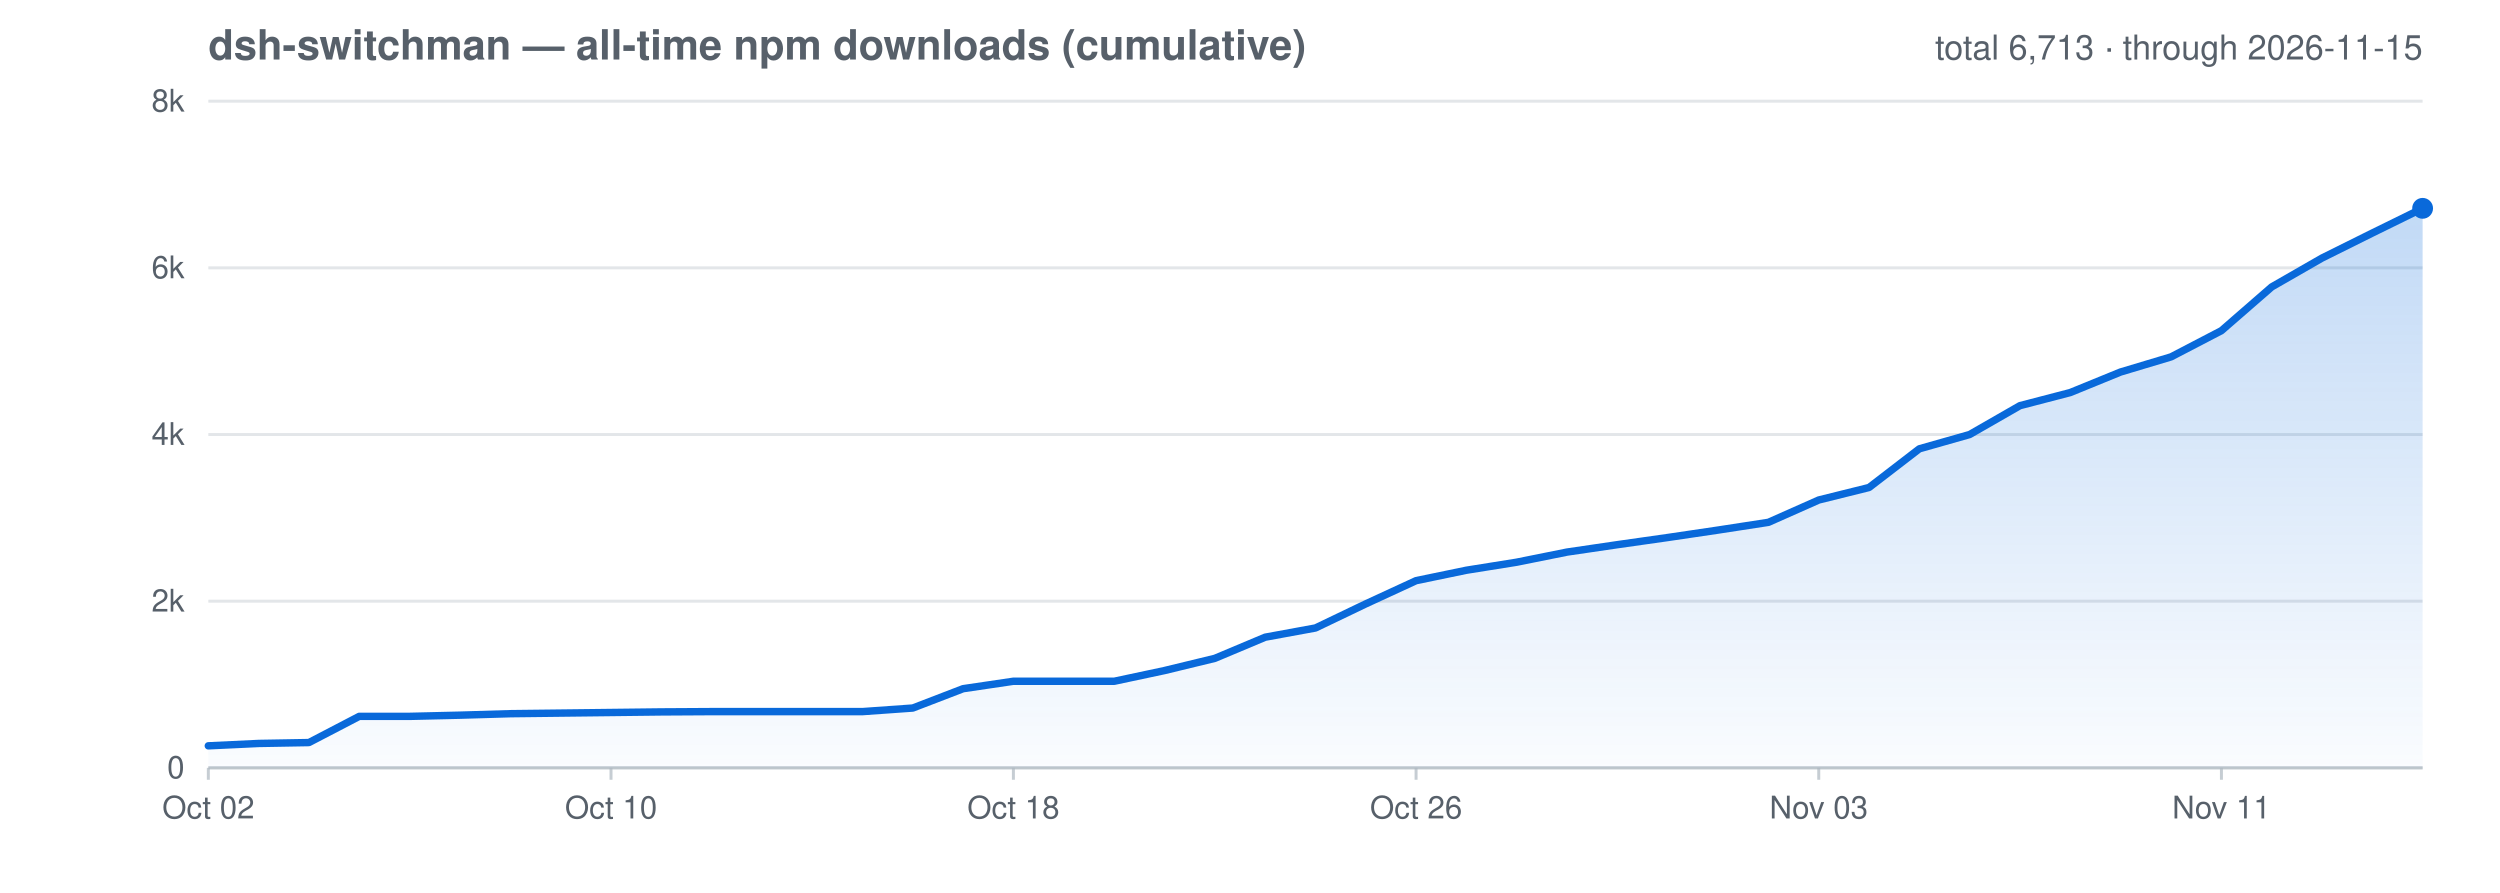
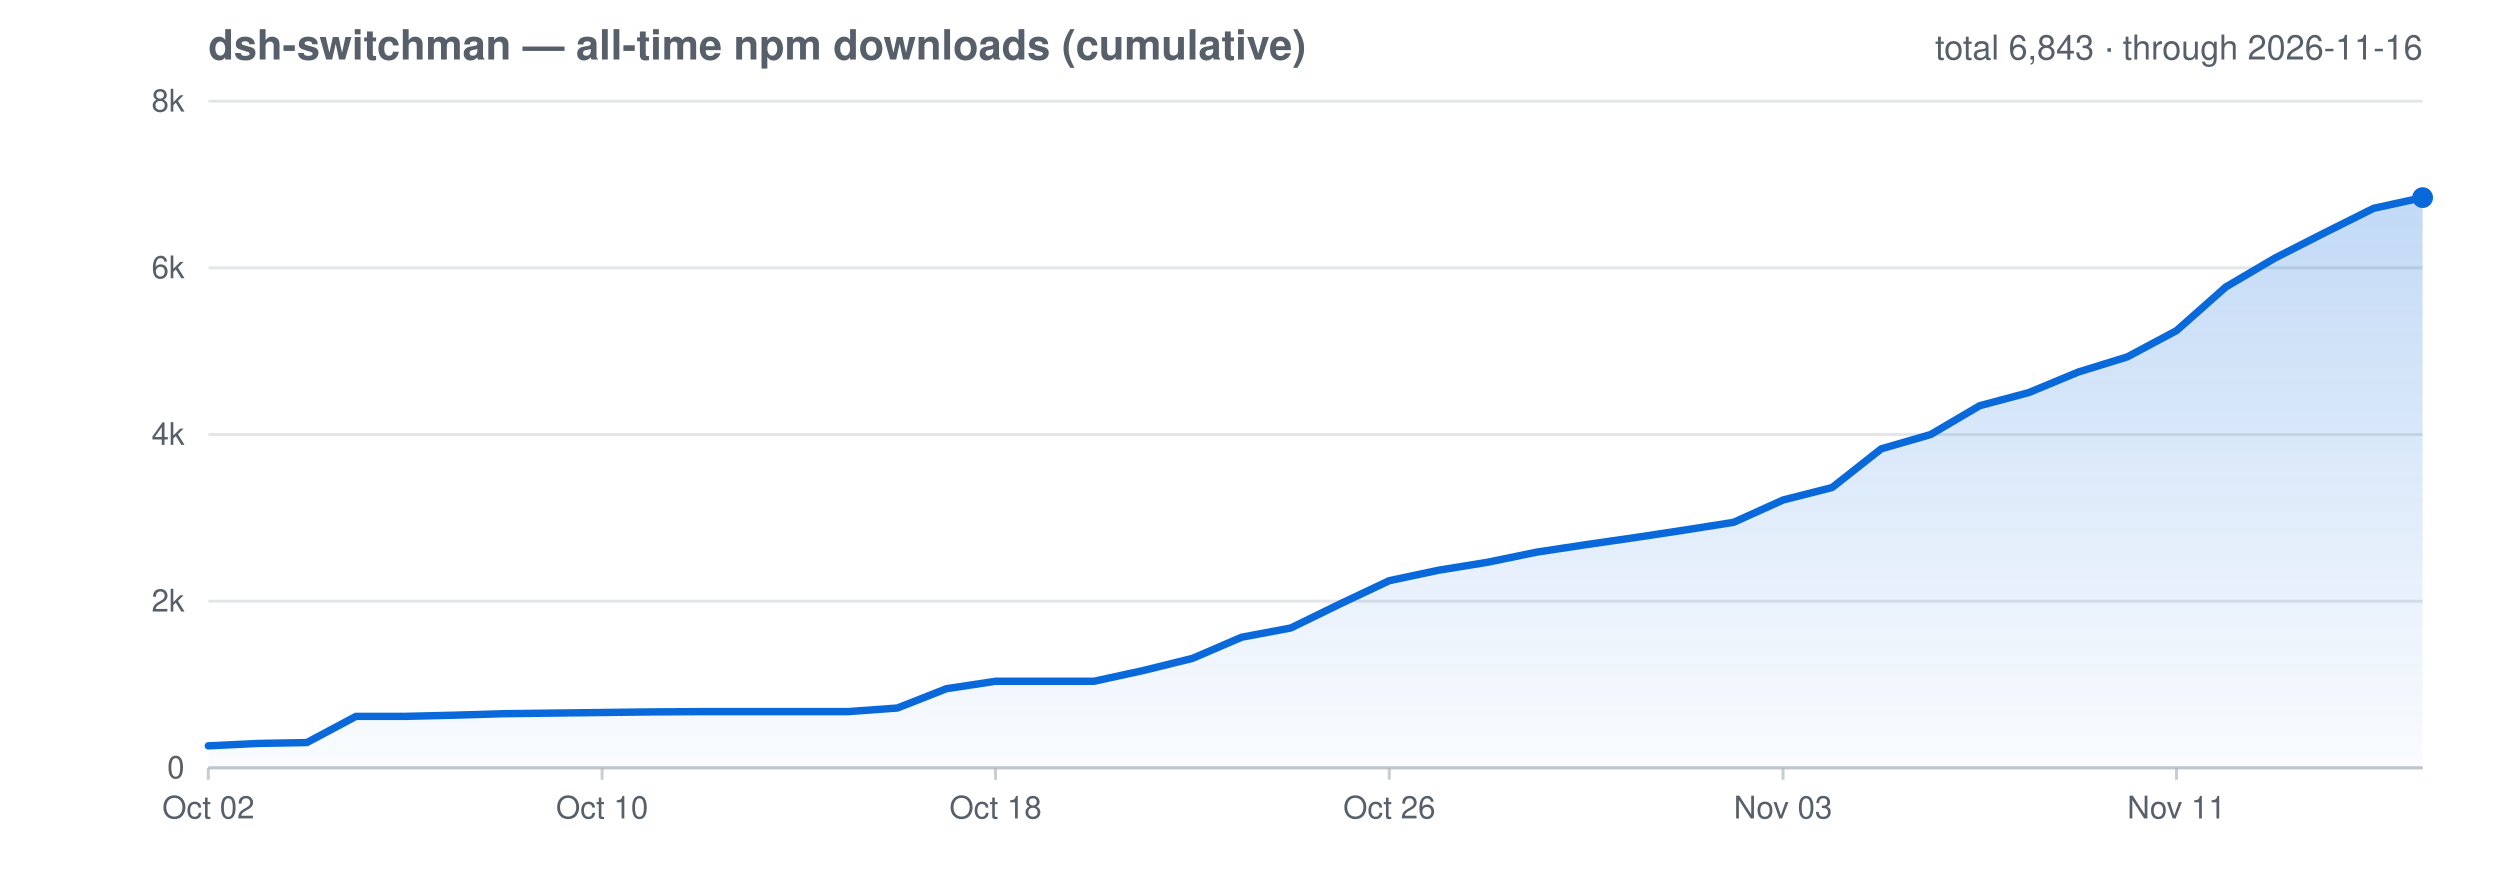
<svg xmlns="http://www.w3.org/2000/svg" viewBox="0 0 840 300" role="img" aria-label="All-time cumulative npm downloads for dsh-switchman">
  <style>text{fill:#57606a;font-family:-apple-system,Segoe UI,Helvetica,Arial,sans-serif}.grid{stroke:#afb8c1;stroke-opacity:.35;stroke-width:1}.axis{stroke:#afb8c1;stroke-opacity:.7;stroke-width:1}@media (prefers-color-scheme: dark){text{fill:#8b949e}.grid{stroke:#8b949e;stroke-opacity:.3}.axis{stroke:#8b949e;stroke-opacity:.6}}</style>
  <defs>
    <linearGradient id="cumGrad" x1="0" y1="0" x2="0" y2="1">
      <stop offset="0" stop-color="#0969da" stop-opacity=".25" />
      <stop offset="1" stop-color="#0969da" stop-opacity=".02" />
    </linearGradient>
  </defs>
  <text x="70" y="20" font-size="14" font-weight="600">dsh-switchman — all-time npm downloads (cumulative)</text>
-   <text x="814" y="20" font-size="11.5" text-anchor="end">total 6,713 · through 2026-11-15</text>
+   <text x="814" y="20" font-size="11.5" text-anchor="end">total 6,843 · through 2026-11-16</text>
  <line class="grid" x1="70" y1="258.0" x2="814" y2="258.0" />
  <text x="62" y="261.5" font-size="10.5" text-anchor="end">0</text>
  <line class="grid" x1="70" y1="202.0" x2="814" y2="202.0" />
  <text x="62" y="205.5" font-size="10.5" text-anchor="end">2k</text>
  <line class="grid" x1="70" y1="146.0" x2="814" y2="146.0" />
  <text x="62" y="149.5" font-size="10.5" text-anchor="end">4k</text>
  <line class="grid" x1="70" y1="90.0" x2="814" y2="90.0" />
  <text x="62" y="93.5" font-size="10.5" text-anchor="end">6k</text>
  <line class="grid" x1="70" y1="34.0" x2="814" y2="34.0" />
  <text x="62" y="37.5" font-size="10.5" text-anchor="end">8k</text>
  <line class="axis" x1="70.0" y1="258.0" x2="70.0" y2="262" />
  <text x="70.0" y="275" font-size="10.5" text-anchor="middle">Oct 02</text>
-   <line class="axis" x1="205.3" y1="258.0" x2="205.3" y2="262" />
-   <text x="205.3" y="275" font-size="10.5" text-anchor="middle">Oct 10</text>
-   <line class="axis" x1="340.5" y1="258.0" x2="340.5" y2="262" />
-   <text x="340.5" y="275" font-size="10.5" text-anchor="middle">Oct 18</text>
-   <line class="axis" x1="475.8" y1="258.0" x2="475.8" y2="262" />
-   <text x="475.8" y="275" font-size="10.5" text-anchor="middle">Oct 26</text>
-   <line class="axis" x1="611.1" y1="258.0" x2="611.1" y2="262" />
-   <text x="611.1" y="275" font-size="10.5" text-anchor="middle">Nov 03</text>
-   <line class="axis" x1="746.4" y1="258.0" x2="746.4" y2="262" />
-   <text x="746.4" y="275" font-size="10.5" text-anchor="middle">Nov 11</text>
+   <line class="axis" x1="202.3" y1="258.0" x2="202.3" y2="262" />
+   <text x="202.3" y="275" font-size="10.5" text-anchor="middle">Oct 10</text>
+   <line class="axis" x1="334.5" y1="258.0" x2="334.5" y2="262" />
+   <text x="334.5" y="275" font-size="10.5" text-anchor="middle">Oct 18</text>
+   <line class="axis" x1="466.8" y1="258.0" x2="466.8" y2="262" />
+   <text x="466.8" y="275" font-size="10.5" text-anchor="middle">Oct 26</text>
+   <line class="axis" x1="599.1" y1="258.0" x2="599.1" y2="262" />
+   <text x="599.1" y="275" font-size="10.5" text-anchor="middle">Nov 03</text>
+   <line class="axis" x1="731.3" y1="258.0" x2="731.3" y2="262" />
+   <text x="731.3" y="275" font-size="10.5" text-anchor="middle">Nov 11</text>
  <line class="axis" x1="70" y1="258.0" x2="814" y2="258.0" />
-   <path d="M 70.0 250.6 L 86.9 249.8 L 103.8 249.5 L 120.7 240.7 L 137.6 240.7 L 154.5 240.3 L 171.5 239.8 L 188.4 239.6 L 205.3 239.4 L 222.2 239.2 L 239.1 239.1 L 256.0 239.1 L 272.9 239.1 L 289.8 239.1 L 306.7 237.9 L 323.6 231.4 L 340.5 228.9 L 357.5 228.9 L 374.4 228.9 L 391.3 225.3 L 408.2 221.2 L 425.1 214.1 L 442.0 211.0 L 458.9 202.9 L 475.8 195.1 L 492.7 191.6 L 509.6 188.9 L 526.5 185.5 L 543.5 183.0 L 560.4 180.6 L 577.3 178.1 L 594.2 175.5 L 611.1 168.0 L 628.0 163.8 L 644.9 150.8 L 661.8 146.0 L 678.7 136.3 L 695.6 131.9 L 712.5 125.0 L 729.5 119.9 L 746.4 111.1 L 763.3 96.4 L 780.2 86.7 L 797.1 78.3 L 814.0 70.0 L 814.0 258.0 L 70.0 258.0 Z" fill="url(#cumGrad)" />
-   <path d="M 70.0 250.6 L 86.9 249.8 L 103.8 249.5 L 120.7 240.7 L 137.6 240.7 L 154.5 240.3 L 171.5 239.8 L 188.4 239.6 L 205.3 239.4 L 222.2 239.2 L 239.1 239.1 L 256.0 239.1 L 272.9 239.1 L 289.8 239.1 L 306.7 237.9 L 323.6 231.4 L 340.5 228.9 L 357.5 228.9 L 374.4 228.9 L 391.3 225.3 L 408.2 221.2 L 425.1 214.1 L 442.0 211.0 L 458.9 202.9 L 475.8 195.1 L 492.7 191.6 L 509.6 188.9 L 526.5 185.5 L 543.5 183.0 L 560.4 180.6 L 577.3 178.1 L 594.2 175.5 L 611.1 168.0 L 628.0 163.8 L 644.9 150.8 L 661.8 146.0 L 678.7 136.3 L 695.6 131.9 L 712.5 125.0 L 729.5 119.9 L 746.4 111.1 L 763.3 96.4 L 780.2 86.7 L 797.1 78.3 L 814.0 70.0" fill="none" stroke="#0969da" stroke-width="2.5" stroke-linejoin="round" stroke-linecap="round" />
-   <circle cx="814.0" cy="70.0" r="3.5" fill="#0969da" />
+   <path d="M 70.0 250.6 L 86.5 249.8 L 103.1 249.5 L 119.6 240.7 L 136.1 240.7 L 152.7 240.3 L 169.2 239.8 L 185.7 239.6 L 202.3 239.4 L 218.8 239.2 L 235.3 239.1 L 251.9 239.1 L 268.4 239.1 L 284.9 239.1 L 301.5 237.9 L 318.0 231.4 L 334.5 228.9 L 351.1 228.9 L 367.6 228.9 L 384.1 225.3 L 400.7 221.2 L 417.2 214.1 L 433.7 211.0 L 450.3 202.9 L 466.8 195.1 L 483.3 191.6 L 499.9 188.9 L 516.4 185.5 L 532.9 183.0 L 549.5 180.6 L 566.0 178.1 L 582.5 175.5 L 599.1 168.0 L 615.6 163.8 L 632.1 150.8 L 648.7 146.0 L 665.2 136.3 L 681.7 131.9 L 698.3 125.0 L 714.8 119.9 L 731.3 111.1 L 747.9 96.4 L 764.4 86.7 L 780.9 78.3 L 797.5 70.0 L 814.0 66.4 L 814.0 258.0 L 70.0 258.0 Z" fill="url(#cumGrad)" />
+   <path d="M 70.0 250.6 L 86.5 249.8 L 103.1 249.5 L 119.6 240.7 L 136.1 240.7 L 152.7 240.3 L 169.2 239.8 L 185.7 239.6 L 202.3 239.4 L 218.8 239.2 L 235.3 239.1 L 251.9 239.1 L 268.4 239.1 L 284.9 239.1 L 301.5 237.9 L 318.0 231.4 L 334.5 228.9 L 351.1 228.9 L 367.6 228.9 L 384.1 225.3 L 400.7 221.2 L 417.2 214.1 L 433.7 211.0 L 450.3 202.9 L 466.8 195.1 L 483.3 191.6 L 499.9 188.9 L 516.4 185.5 L 532.9 183.0 L 549.5 180.6 L 566.0 178.1 L 582.5 175.5 L 599.1 168.0 L 615.6 163.8 L 632.1 150.8 L 648.7 146.0 L 665.2 136.3 L 681.7 131.9 L 698.3 125.0 L 714.8 119.9 L 731.3 111.1 L 747.9 96.4 L 764.4 86.7 L 780.9 78.3 L 797.5 70.0 L 814.0 66.4" fill="none" stroke="#0969da" stroke-width="2.5" stroke-linejoin="round" stroke-linecap="round" />
+   <circle cx="814.0" cy="66.4" r="3.5" fill="#0969da" />
</svg>
